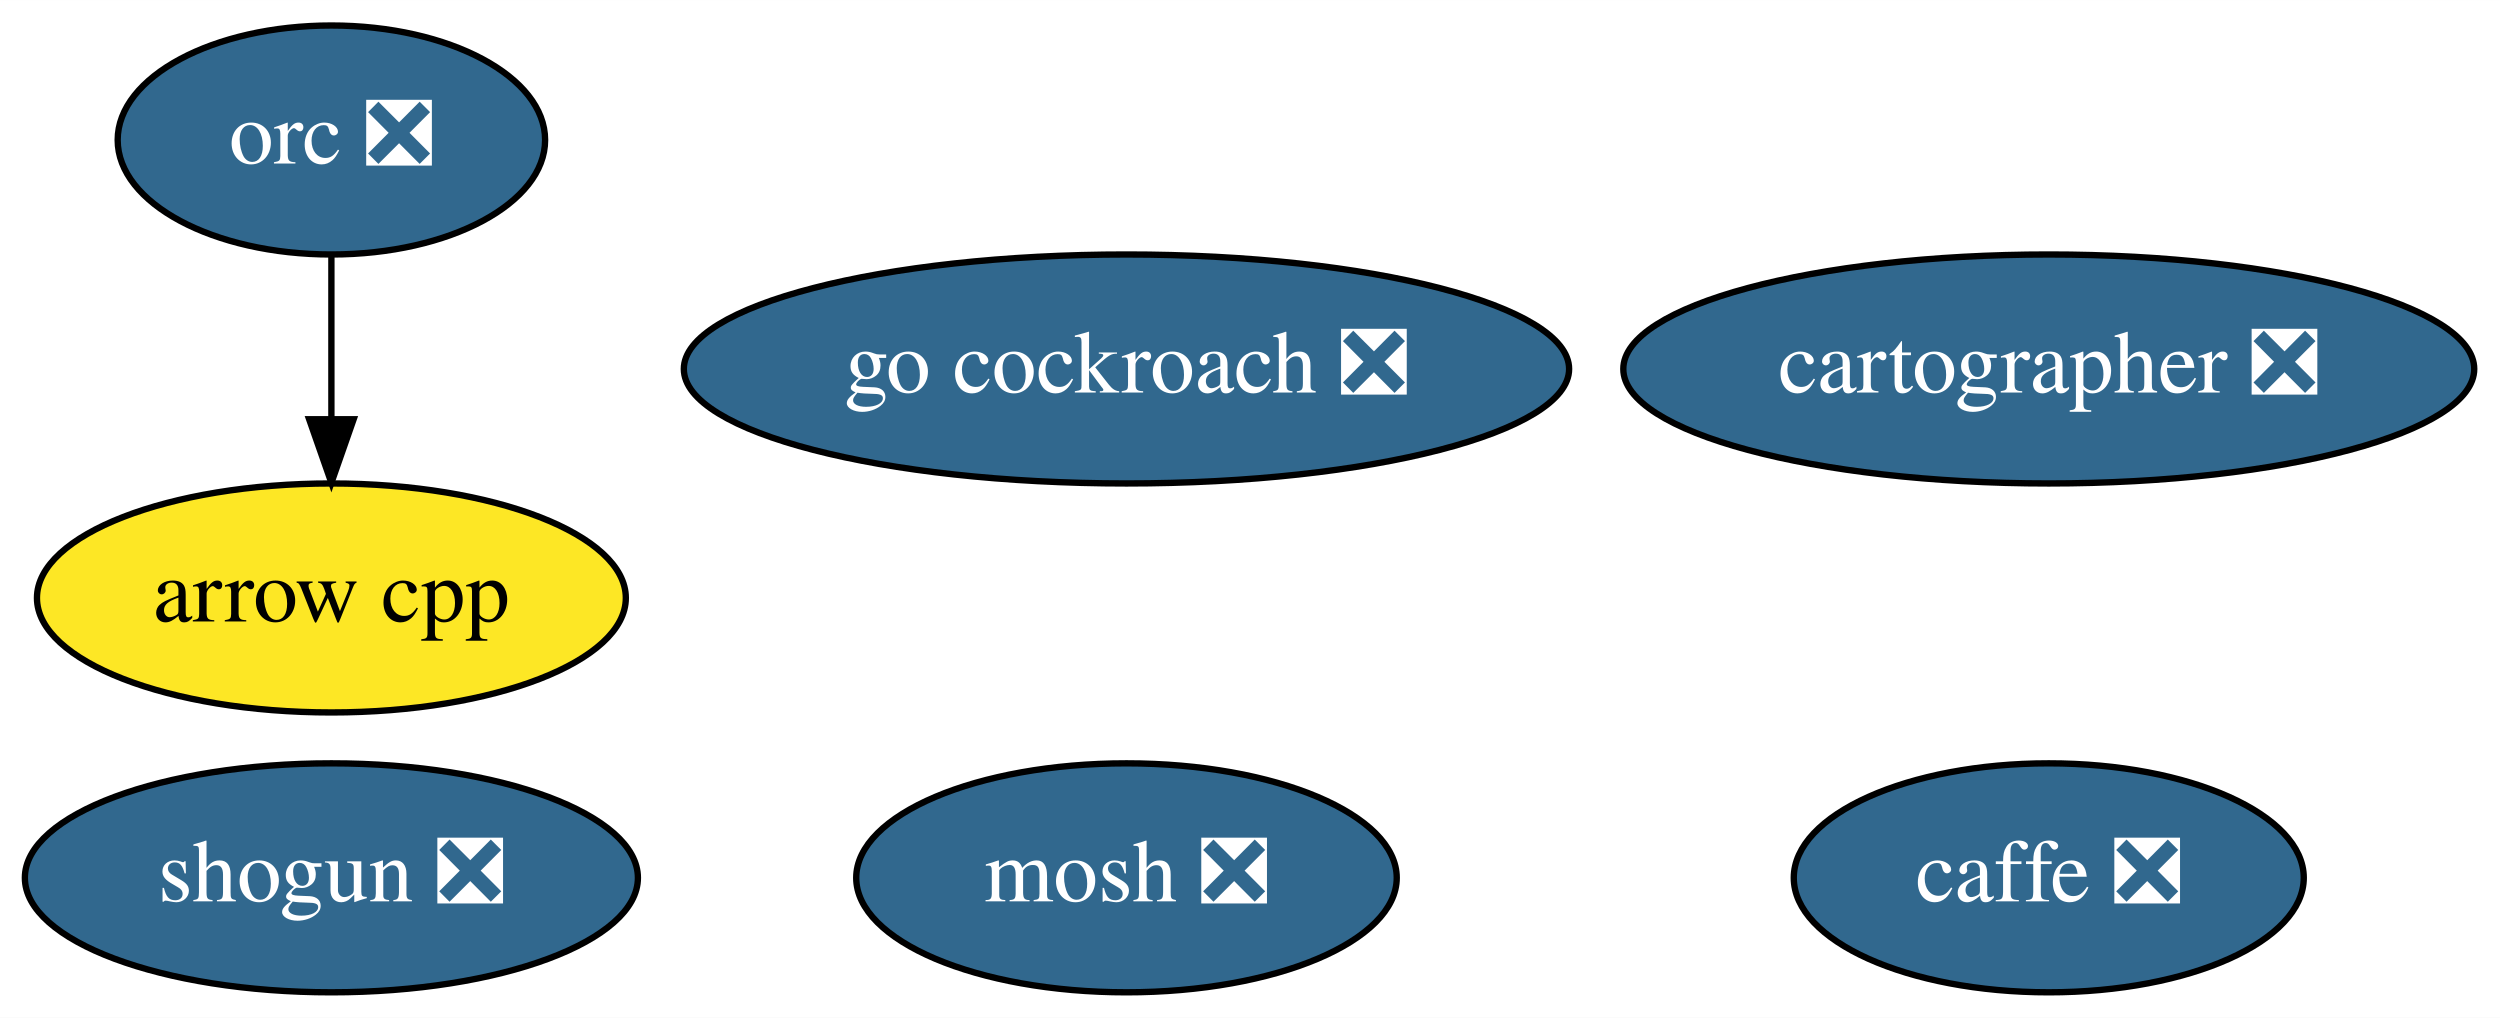
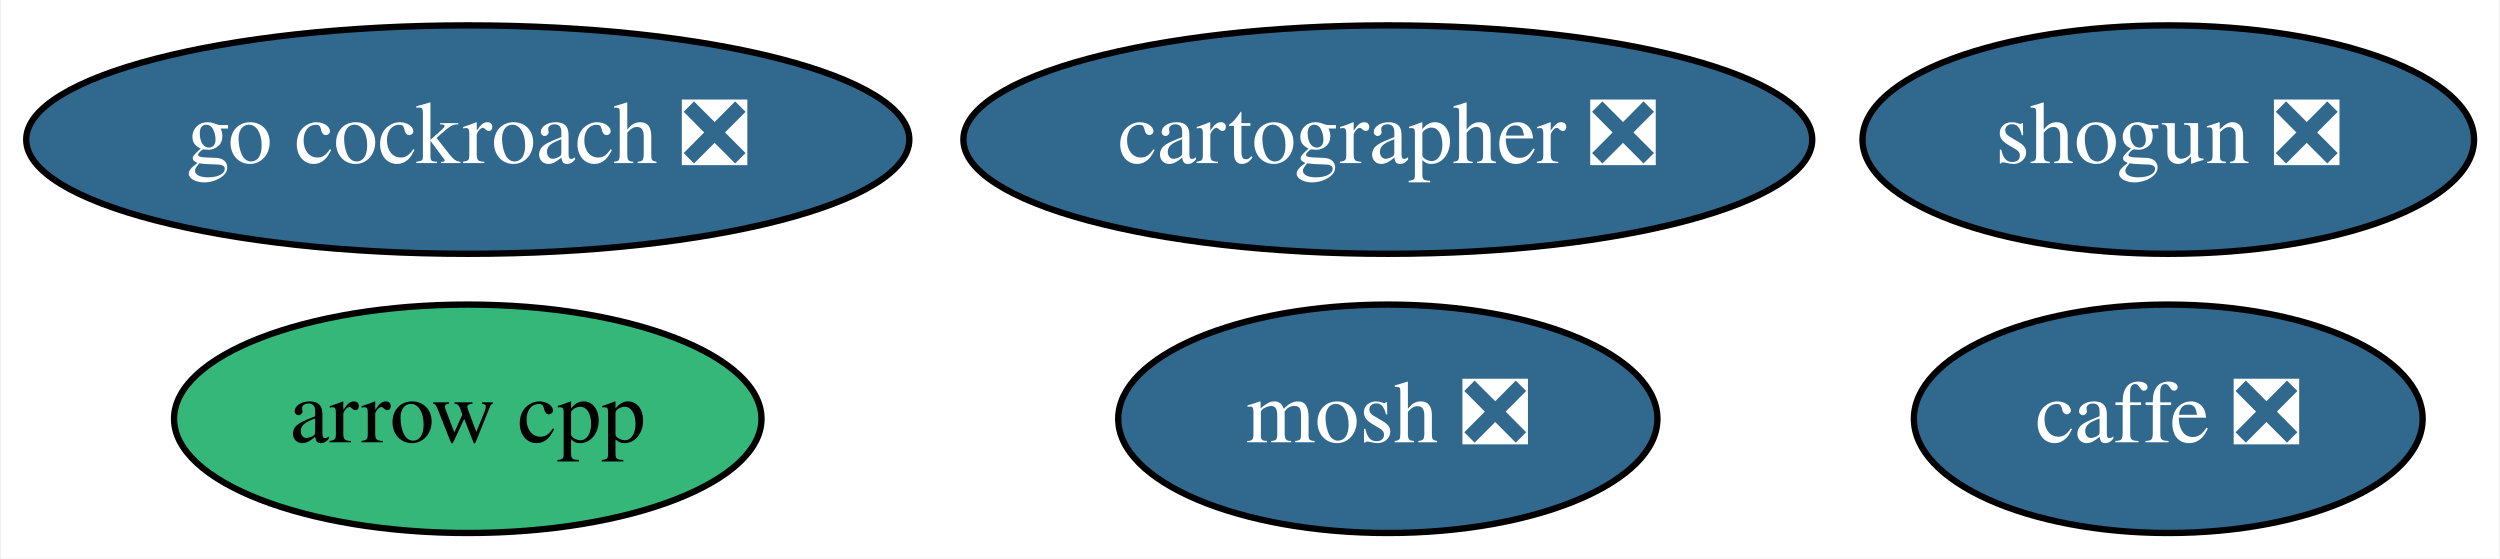
- <svg xmlns="http://www.w3.org/2000/svg" xmlns:xlink="http://www.w3.org/1999/xlink" width="393pt" height="160pt" viewBox="0.00 0.00 393.04 160.00">
-   <g id="graph0" class="graph" transform="scale(1 1) rotate(0) translate(4 156)">
-     <polygon fill="white" stroke="transparent" points="-4,4 -4,-156 389.04,-156 389.04,4 -4,4" />
+ <svg xmlns="http://www.w3.org/2000/svg" xmlns:xlink="http://www.w3.org/1999/xlink" width="394pt" height="88pt" viewBox="0.00 0.00 393.64 88.00">
+   <g id="graph0" class="graph" transform="scale(1 1) rotate(0) translate(4 84)">
+     <polygon fill="white" stroke="transparent" points="-4,4 -4,-84 389.64,-84 389.64,4 -4,4" />
    <g id="node1" class="node">
      <g id="a_node1">
        <a xlink:href="https://github.com/conda-forge/arrow-cpp-feedstock" xlink:title="arrow cpp">
-           <ellipse fill="#fde725" stroke="black" cx="48.1" cy="-62" rx="46.29" ry="18" />
-           <text text-anchor="middle" x="48.1" y="-58.3" font-family="Times,serif" font-size="14.00">arrow cpp</text>
+           <ellipse fill="#35b779" stroke="black" cx="69.54" cy="-18" rx="46.29" ry="18" />
+           <text text-anchor="middle" x="69.54" y="-14.3" font-family="Times,serif" font-size="14.00">arrow cpp</text>
        </a>
      </g>
    </g>
    <g id="node2" class="node">
      <g id="a_node2">
        <a xlink:href="https://github.com/conda-forge/caffe-feedstock/pull/65" xlink:title="caffe ❎">
-           <ellipse fill="#31688e" stroke="black" cx="318.1" cy="-18" rx="40.09" ry="18" />
-           <text text-anchor="middle" x="318.1" y="-14.3" font-family="Times,serif" font-size="14.00" fill="white">caffe ❎</text>
+           <ellipse fill="#31688e" stroke="black" cx="337.54" cy="-18" rx="40.09" ry="18" />
+           <text text-anchor="middle" x="337.54" y="-14.3" font-family="Times,serif" font-size="14.00" fill="white">caffe ❎</text>
        </a>
      </g>
    </g>
    <g id="node3" class="node">
      <g id="a_node3">
        <a xlink:href="https://github.com/conda-forge/mosh-feedstock/pull/17" xlink:title="mosh ❎">
-           <ellipse fill="#31688e" stroke="black" cx="173.1" cy="-18" rx="42.49" ry="18" />
-           <text text-anchor="middle" x="173.1" y="-14.3" font-family="Times,serif" font-size="14.00" fill="white">mosh ❎</text>
+           <ellipse fill="#31688e" stroke="black" cx="214.54" cy="-18" rx="42.49" ry="18" />
+           <text text-anchor="middle" x="214.54" y="-14.3" font-family="Times,serif" font-size="14.00" fill="white">mosh ❎</text>
        </a>
      </g>
    </g>
    <g id="node4" class="node">
      <g id="a_node4">
        <a xlink:href="https://github.com/conda-forge/shogun-feedstock/pull/31" xlink:title="shogun ❎">
-           <ellipse fill="#31688e" stroke="black" cx="48.1" cy="-18" rx="48.19" ry="18" />
-           <text text-anchor="middle" x="48.1" y="-14.3" font-family="Times,serif" font-size="14.00" fill="white">shogun ❎</text>
+           <ellipse fill="#31688e" stroke="black" cx="337.54" cy="-62" rx="48.19" ry="18" />
+           <text text-anchor="middle" x="337.54" y="-58.3" font-family="Times,serif" font-size="14.00" fill="white">shogun ❎</text>
        </a>
      </g>
    </g>
    <g id="node5" class="node">
      <g id="a_node5">
-         <a xlink:href="https://github.com/conda-forge/orc-feedstock/pull/19" xlink:title="orc ❎">
-           <ellipse fill="#31688e" stroke="black" cx="48.1" cy="-134" rx="33.6" ry="18" />
-           <text text-anchor="middle" x="48.1" y="-130.3" font-family="Times,serif" font-size="14.00" fill="white">orc ❎</text>
+         <a xlink:href="https://github.com/conda-forge/go-cockroach-feedstock/pull/13" xlink:title="go cockroach ❎">
+           <ellipse fill="#31688e" stroke="black" cx="69.54" cy="-62" rx="69.59" ry="18" />
+           <text text-anchor="middle" x="69.54" y="-58.3" font-family="Times,serif" font-size="14.00" fill="white">go cockroach ❎</text>
        </a>
      </g>
    </g>
-     <g id="edge1" class="edge">
-       <path fill="none" stroke="black" d="M48.1,-115.7C48.1,-107.98 48.1,-98.71 48.1,-90.11" />
-       <polygon fill="black" stroke="black" points="51.6,-90.1 48.1,-80.1 44.6,-90.1 51.6,-90.1" />
-     </g>
    <g id="node6" class="node">
      <g id="a_node6">
-         <a xlink:href="https://github.com/conda-forge/go-cockroach-feedstock/pull/13" xlink:title="go cockroach ❎">
-           <ellipse fill="#31688e" stroke="black" cx="173.1" cy="-98" rx="69.59" ry="18" />
-           <text text-anchor="middle" x="173.1" y="-94.3" font-family="Times,serif" font-size="14.00" fill="white">go cockroach ❎</text>
-         </a>
-       </g>
-     </g>
-     <g id="node7" class="node">
-       <g id="a_node7">
        <a xlink:href="https://github.com/conda-forge/cartographer-feedstock/pull/3" xlink:title="cartographer ❎">
-           <ellipse fill="#31688e" stroke="black" cx="318.1" cy="-98" rx="66.89" ry="18" />
-           <text text-anchor="middle" x="318.1" y="-94.3" font-family="Times,serif" font-size="14.00" fill="white">cartographer ❎</text>
+           <ellipse fill="#31688e" stroke="black" cx="214.54" cy="-62" rx="66.89" ry="18" />
+           <text text-anchor="middle" x="214.54" y="-58.3" font-family="Times,serif" font-size="14.00" fill="white">cartographer ❎</text>
        </a>
      </g>
    </g>
  </g>
</svg>
